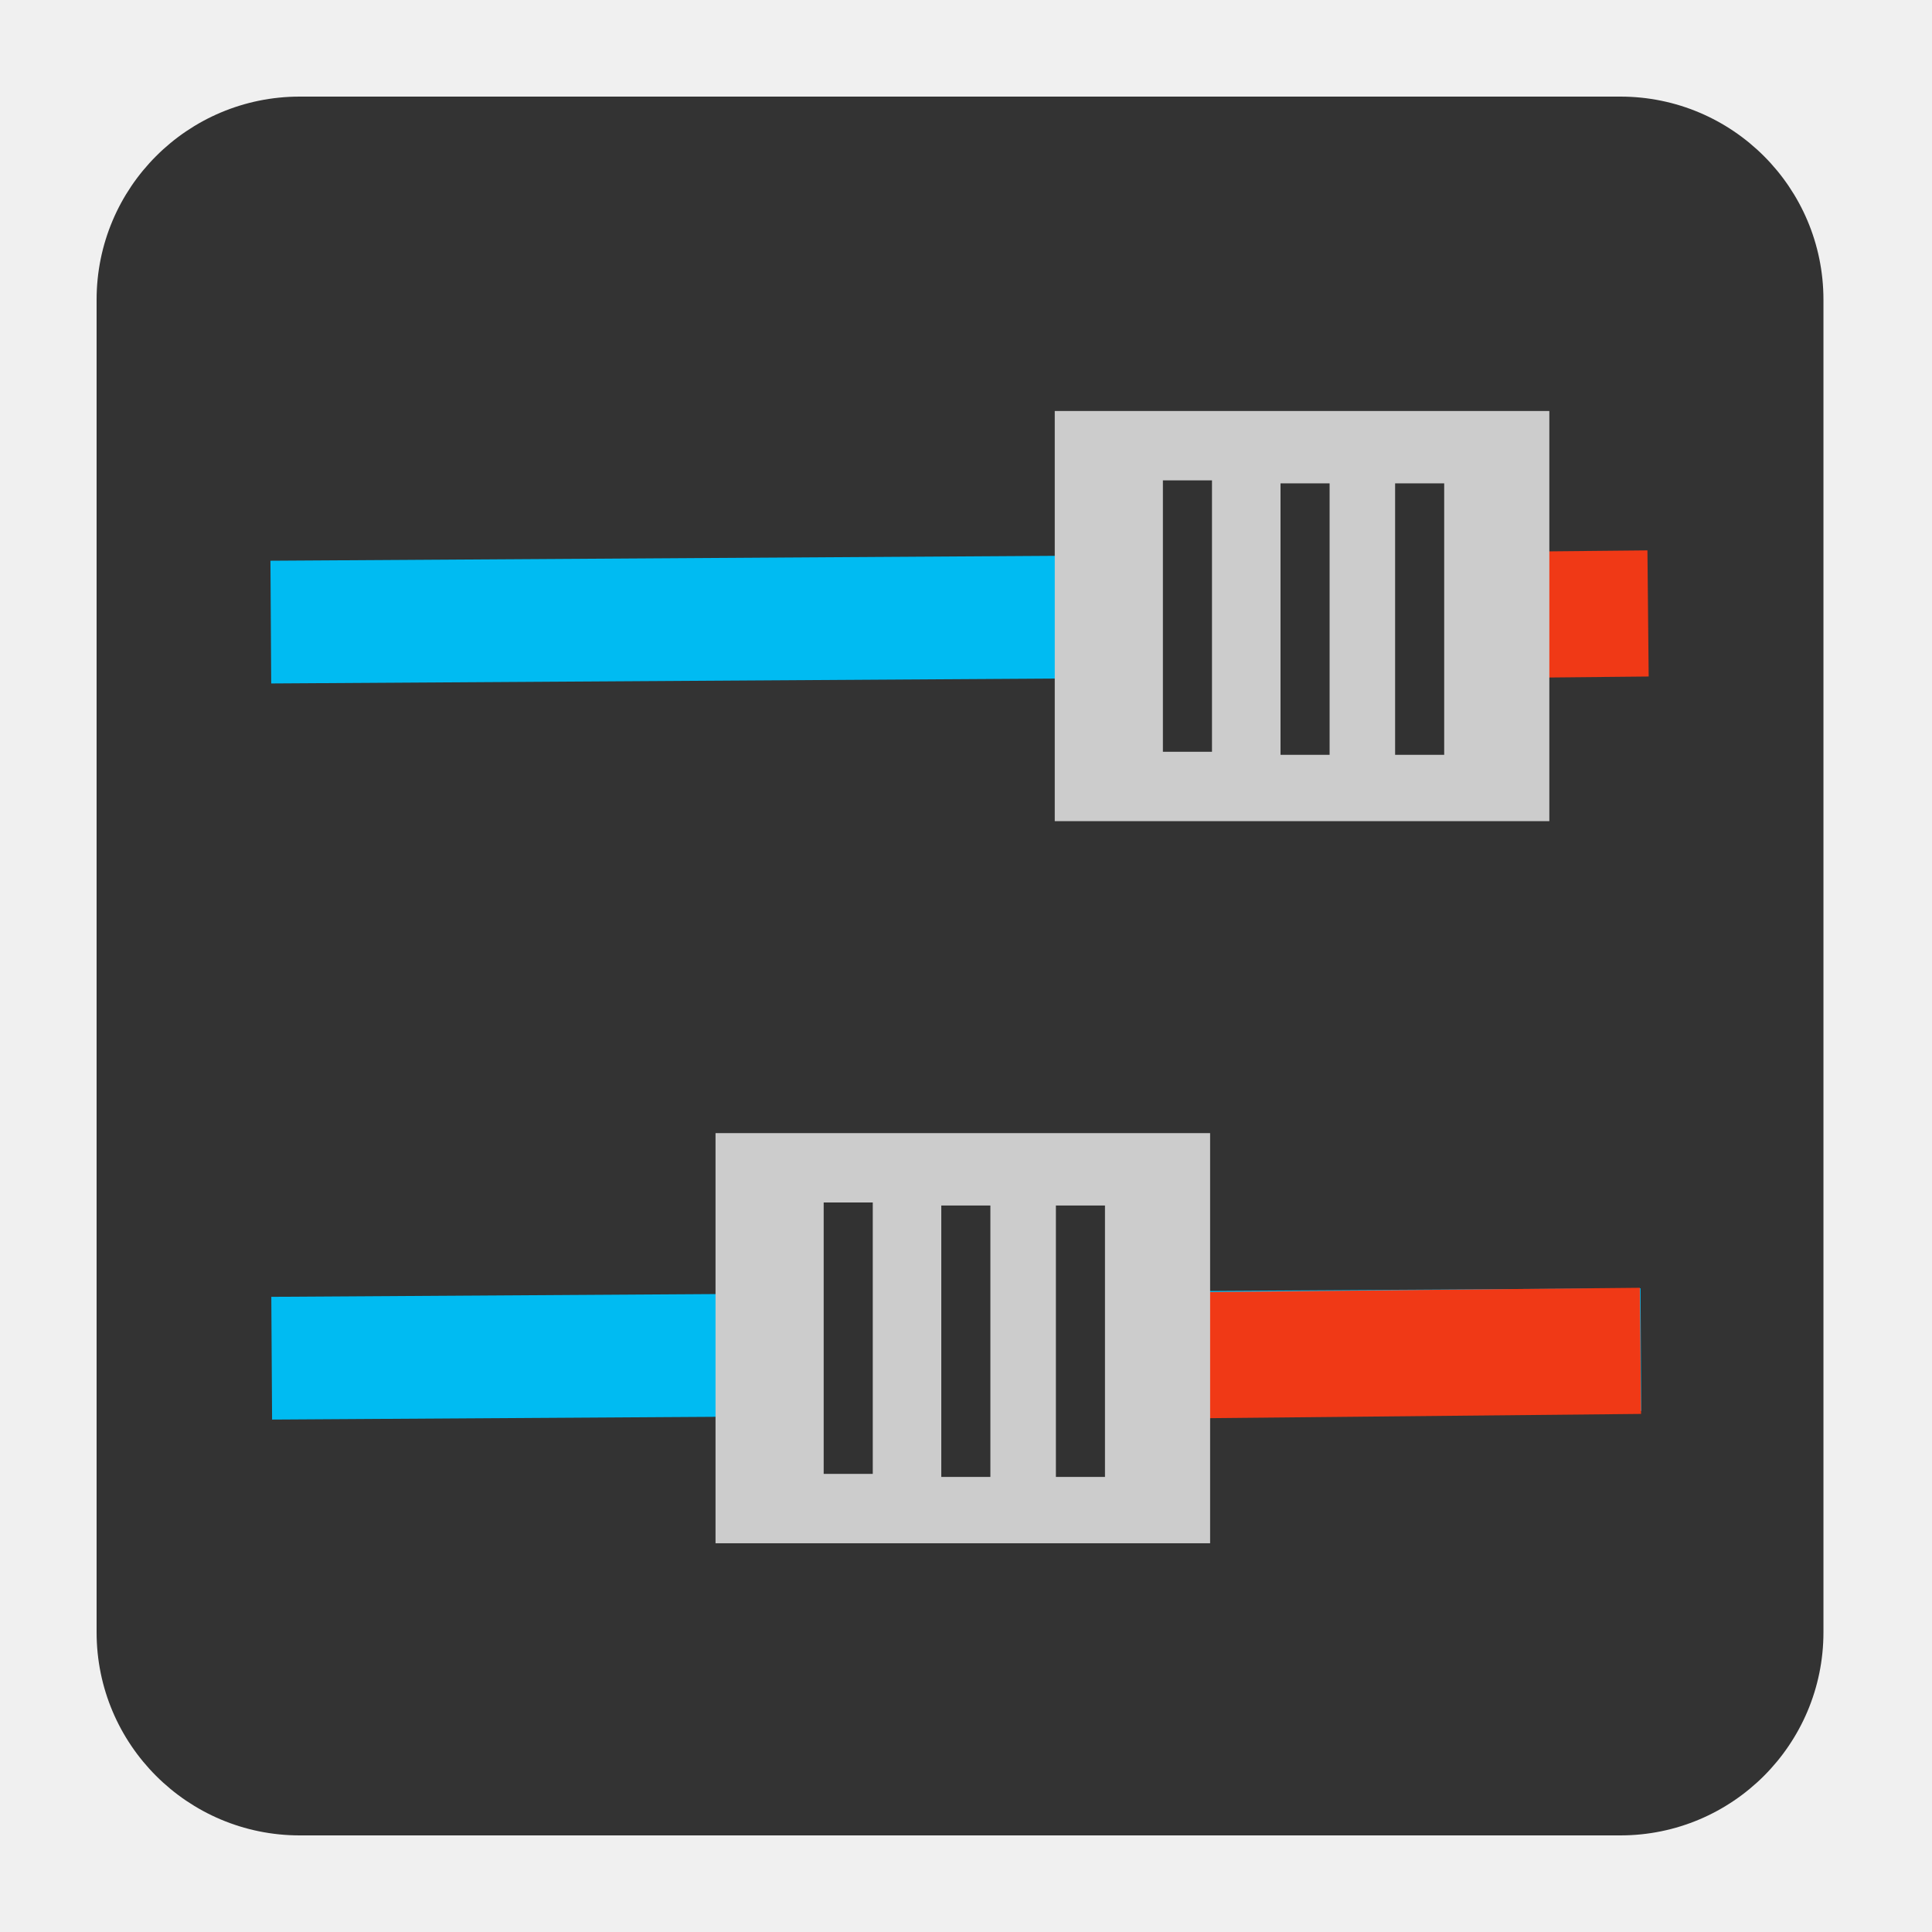
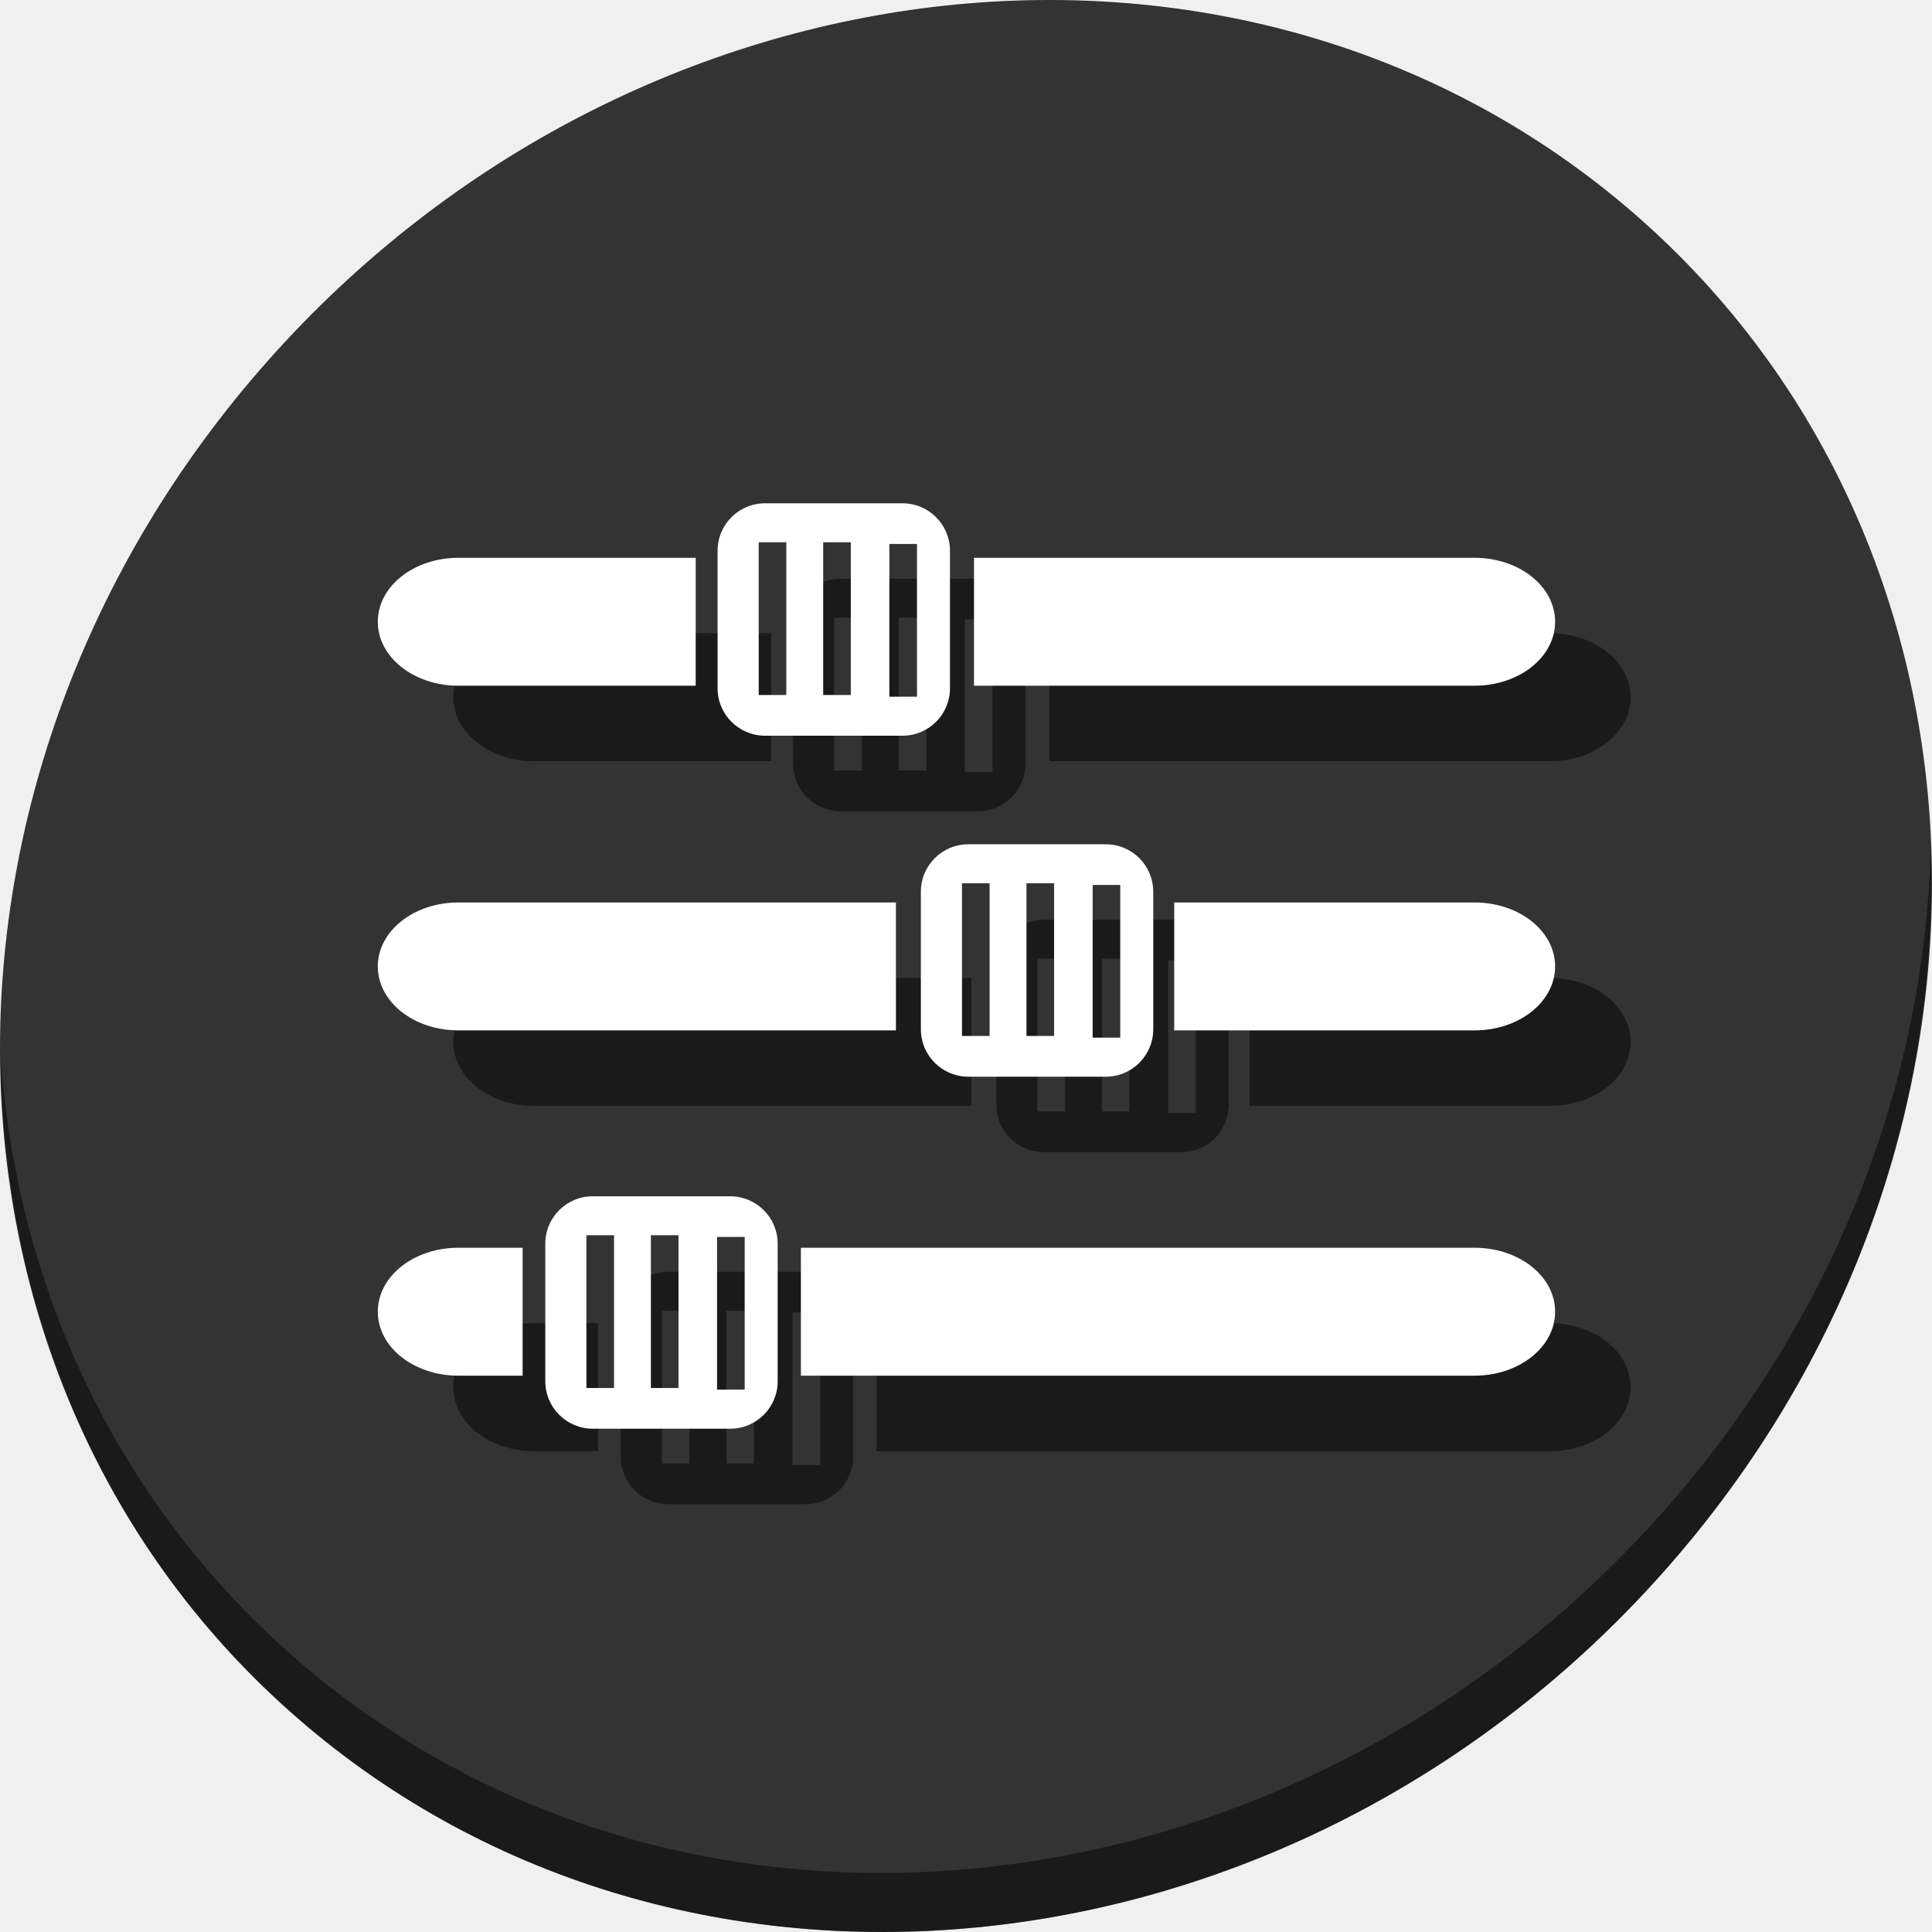
- <svg xmlns="http://www.w3.org/2000/svg" version="1.0" width="500" height="500" id="svg2408" viewBox="0 0 500 500">
+ <svg xmlns="http://www.w3.org/2000/svg" version="1.0" width="512" height="512" id="svg2408" viewBox="0 0 512 512">
  <defs id="defs2410">
    <linearGradient x1="45.448" y1="92.54" x2="45.448" y2="7.017" id="ButtonShadow" gradientUnits="userSpaceOnUse" gradientTransform="scale(1.005865,0.994169)">
      <stop id="stop3750" style="stop-color:#000000;stop-opacity:1" offset="0" />
      <stop id="stop3752" style="stop-color:#000000;stop-opacity:0.588" offset="1" />
    </linearGradient>
-     <filter id="filter3174" color-interpolation-filters="sRGB">
+     <filter id="filter3174" style="color-interpolation-filters:sRGB">
      <feGaussianBlur id="feGaussianBlur3176" stdDeviation="1.71" />
    </filter>
    <mask maskUnits="userSpaceOnUse" x="122.963" y="97.149" width="576.609" height="587.491" id="XMLID_23_">
      <g id="g31" style="filter:url(#Adobe_OpacityMaskFilter)">
        <radialGradient id="XMLID_24_" cx="88.978" cy="-20.899" r="673.116" fx="88.978" fy="-20.899" gradientUnits="userSpaceOnUse">
          <stop offset="0.309" style="stop-color: rgb(255, 255, 255);" id="stop34" />
          <stop offset="1" style="stop-color: rgb(0, 0, 0);" id="stop36" />
        </radialGradient>
        <ellipse cx="295.895" cy="286.172" rx="512.934" ry="349.106" id="ellipse38" style="fill:url(#XMLID_24_) #000000" />
      </g>
    </mask>
    <mask maskUnits="userSpaceOnUse" x="243.061" y="279.317" width="252.506" height="187.183" id="XMLID_13_">
      <g id="g193" style="filter:url(#Adobe_OpacityMaskFilter_4_)">
        <linearGradient id="XMLID_14_" gradientUnits="userSpaceOnUse" x1="340.049" y1="266.934" x2="372.381" y2="417.815">
          <stop offset="0" style="stop-color: rgb(255, 255, 255);" id="stop196" />
          <stop offset="0.087" style="stop-color: rgb(248, 248, 248);" id="stop198" />
          <stop offset="0.216" style="stop-color: rgb(228, 228, 228);" id="stop200" />
          <stop offset="0.371" style="stop-color: rgb(194, 194, 194);" id="stop202" />
          <stop offset="0.546" style="stop-color: rgb(148, 148, 148);" id="stop204" />
          <stop offset="0.739" style="stop-color: rgb(89, 89, 89);" id="stop206" />
          <stop offset="0.944" style="stop-color: rgb(21, 21, 21);" id="stop208" />
          <stop offset="0.994" style="stop-color: rgb(0, 0, 0);" id="stop210" />
        </linearGradient>
        <ellipse cx="363.052" cy="374.282" rx="215.324" ry="183.322" id="ellipse212" style="fill:url(#XMLID_14_) #000000" />
      </g>
    </mask>
    <mask maskUnits="userSpaceOnUse" x="191.541" y="217.631" width="447.197" height="527.73" id="XMLID_10_">
      <g id="g159">
        <radialGradient id="XMLID_11_" cx="657.212" cy="155.233" r="606.953" fx="657.212" fy="155.233" gradientTransform="matrix(0.931,0,0,0.9299,28.7459,21.6629)" gradientUnits="userSpaceOnUse">
          <stop offset="0" style="stop-color: rgb(201, 201, 200);" id="stop162" />
          <stop offset="0.088" style="stop-color: rgb(196, 196, 196);" id="stop164" />
          <stop offset="0.219" style="stop-color: rgb(184, 184, 183);" id="stop166" />
          <stop offset="0.377" style="stop-color: rgb(161, 160, 160);" id="stop168" />
          <stop offset="0.556" style="stop-color: rgb(127, 127, 126);" id="stop170" />
          <stop offset="0.752" style="stop-color: rgb(79, 79, 78);" id="stop172" />
          <stop offset="0.96" style="stop-color: rgb(18, 18, 18);" id="stop174" />
          <stop offset="1" style="stop-color: rgb(0, 0, 0);" id="stop176" />
        </radialGradient>
        <circle cx="408.427" cy="444.226" r="302.954" id="circle178" style="fill:url(#XMLID_11_) #000000" />
      </g>
    </mask>
    <mask maskUnits="userSpaceOnUse" x="101.57" y="425.034" width="156.907" height="127.553" id="XMLID_2_">
      <g id="g86">
        <linearGradient id="XMLID_3_" gradientUnits="userSpaceOnUse" x1="206.091" y1="397.621" x2="186.922" y2="563.473">
          <stop offset="0" style="stop-color: rgb(255, 255, 255);" id="stop89" />
          <stop offset="0.111" style="stop-color: rgb(203, 203, 203);" id="stop91" />
          <stop offset="0.24" style="stop-color: rgb(150, 150, 150);" id="stop93" />
          <stop offset="0.37" style="stop-color: rgb(104, 104, 104);" id="stop95" />
          <stop offset="0.499" style="stop-color: rgb(66, 66, 66);" id="stop97" />
          <stop offset="0.627" style="stop-color: rgb(37, 37, 37);" id="stop99" />
          <stop offset="0.754" style="stop-color: rgb(17, 17, 17);" id="stop101" />
          <stop offset="0.879" style="stop-color: rgb(4, 4, 4);" id="stop103" />
          <stop offset="1" style="stop-color: rgb(0, 0, 0);" id="stop105" />
        </linearGradient>
        <ellipse cx="194.764" cy="495.623" rx="160.94" ry="123.604" id="ellipse107" style="fill:url(#XMLID_3_) #000000" />
      </g>
    </mask>
    <mask maskUnits="userSpaceOnUse" x="155.705" y="461.543" width="93.126" height="44.813" id="XMLID_26_">
      <g id="g69">
        <linearGradient id="XMLID_1_" gradientUnits="userSpaceOnUse" x1="211.722" y1="562.858" x2="200.073" y2="466.754">
          <stop offset="0" style="stop-color: rgb(255, 255, 255);" id="stop72" />
          <stop offset="1" style="stop-color: rgb(0, 0, 0);" id="stop74" />
        </linearGradient>
        <ellipse cx="203.617" cy="495.988" rx="80.542" ry="59.683" id="ellipse76" style="fill:url(#XMLID_1_) #000000" />
      </g>
    </mask>
    <linearGradient id="linearGradient3382">
      <stop id="stop3384" offset="0" style="stop-color:#b5b5b5;stop-opacity:1" />
      <stop id="stop3386" offset="1" style="stop-color:#dbdbdb;stop-opacity:1" />
    </linearGradient>
    <linearGradient id="linearGradient3992-5">
      <stop id="stop3994-3" offset="0" style="stop-color:#b5b5b5;stop-opacity:1" />
      <stop id="stop3996-0" offset="1" style="stop-color:#dbdbdb;stop-opacity:1" />
    </linearGradient>
    <linearGradient id="linearGradient3992">
      <stop id="stop3994" offset="0" style="stop-color:#b5b5b5;stop-opacity:1" />
      <stop id="stop3996" offset="1" style="stop-color:#dbdbdb;stop-opacity:1" />
    </linearGradient>
  </defs>
-   <g id="layer2" style="display:none" transform="translate(0,404)">
-     <path d="M 11,7 C 7.676,7 5,9.676 5,13 l 0,33.688 c 2.238,0.124 4.661,0.236 5.875,0.438 0.661,0.11 -0.084,0.241 -1.125,0.344 C 8.709,47.572 7.355,47.665 6.844,47.75 6.222,47.853 5.626,47.904 5,48 l 0,1.062 c 0.38,0.036 0.718,0.031 0.938,0.031 0.809,10e-7 1.16,0.216 1.312,0.562 0.153,0.347 0.094,0.84 0.094,1.406 0,0.425 -0.942,0.663 -1.156,1.375 C 6.111,52.692 5.551,52.946 5,53.188 l 0,2.219 c 0.736,0.025 1.433,0.057 1.844,0.312 C 7.125,55.894 6.069,56.124 5,56.312 l 0,7.562 c 1.138,0.18 3.31,0.926 3.969,1.062 1.09,0.226 1.225,0.335 0.875,0.438 -0.35,0.103 -1.174,0.175 -2,0.312 C 6.866,65.85 5.908,66.142 5,66.344 L 5,86 c 0,3.324 2.676,6 6,6 l 13,0 c 0.095,-0.438 0.151,-0.931 0.25,-1.438 0.14,-0.718 0.255,-1.342 0.375,-1.594 0.03,-0.063 0.058,-0.114 0.094,-0.125 0.107,-0.033 0.238,0.192 0.469,0.781 0.304,0.778 0.54,1.647 0.688,2.375 l 0.75,0 c 0.276,-0.494 0.579,-1.138 0.812,-1.438 0.099,-0.127 0.275,0.132 0.531,0.375 0.256,0.243 0.589,0.486 0.938,0.375 0.649,-0.207 1.603,-0.726 2.031,-1 0.14,-0.089 0.3,-0.158 0.406,-0.188 0.106,-0.03 0.174,-0.018 0.25,0 0.151,0.035 0.232,0.145 0.344,0.281 0.223,0.273 0.467,0.656 1.062,0.656 0.478,0 0.657,-0.033 0.781,0.062 0.124,0.095 0.197,0.315 0.406,0.875 l 8.875,0 c -0.048,-0.594 1.041,-2.152 1.219,-3.062 0.191,-0.976 0.214,-1.242 0.281,-1.062 0.067,0.18 0.193,0.794 0.469,1.5 0.11,0.282 0.214,0.358 0.312,0.281 0.099,-0.077 0.169,-0.294 0.25,-0.562 0.162,-0.537 0.286,-1.297 0.344,-1.594 0.131,-0.67 0.129,-1.787 0.125,-2.281 -9.11e-4,-0.124 -0.006,-0.218 0,-0.25 0.018,-0.097 0.081,0.312 0.281,1.594 0.164,1.047 0.548,2.688 0.719,3.562 0.17,0.868 0.298,1.322 0.406,1.875 l 28.219,0 c 0.039,-0.495 0.035,-1.099 0.062,-1.5 0.02,-0.301 0.066,-0.487 0.156,-0.469 0.03,0.006 0.051,0.039 0.094,0.094 0.233,0.298 0.631,1.165 0.969,1.875 L 85,92 c 3.324,0 6,-2.676 6,-6 l 0,-7.219 c -0.169,0.004 -0.29,-4e-6 -0.5,0 -1.33,0 -2.638,-4e-6 -3.969,0 -1.227,0 -2.054,-9.64e-4 -2.25,-0.062 -0.196,-0.062 0.233,-0.183 1.469,-0.5 C 86.405,78.051 89.092,77.291 91,76.875 L 91,38.469 C 90.347,38.202 89.793,37.98 89.25,37.562 89.107,37.453 88.801,37.17 88.281,37 87.761,36.83 87.007,36.744 86,36.938 c -1.533,0.295 -1.686,0.283 -1.25,0.156 0.436,-0.127 1.469,-0.381 2.25,-0.531 1.153,-0.222 2.722,-1.204 4,-1.844 l 0,-4.562 c -0.698,-0.258 -1.422,-0.558 -1.75,-1.062 -0.21,-0.323 -0.322,-0.513 -0.312,-0.625 0.009,-0.112 0.133,-0.149 0.25,-0.188 0.117,-0.038 0.261,-0.054 0.375,-0.156 0.114,-0.102 0.187,-0.292 0.188,-0.594 0,-0.323 0.082,-0.887 0.062,-1.406 -0.01,-0.26 -0.036,-0.497 -0.125,-0.688 -0.089,-0.19 -0.219,-0.333 -0.438,-0.375 -0.575,-0.11 -0.848,-0.234 -0.906,-0.344 -0.058,-0.11 0.072,-0.189 0.281,-0.281 0.418,-0.184 1.133,-0.339 1.125,-0.344 -0.669,-0.386 -5.247,-0.921 -5,-0.969 0.333,-0.064 0.667,-0.124 1,-0.188 1.048,-0.201 2.433,-0.309 3.75,-0.562 0.573,-0.11 0.912,-0.251 1.125,-0.438 0.213,-0.187 0.294,-0.423 0.375,-0.625 L 91,13 C 91,9.676 88.324,7 85,7 L 33.625,7 C 33.722,8.398 33.827,9.959 33.531,9.188 33.321,8.638 33.21,8.05 33,7.5 32.947,7.361 32.904,7.171 32.844,7 L 30.812,7 C 30.572,7.492 30.363,7.971 30.031,8.188 29.524,8.519 29.245,8.682 29,8.594 28.755,8.505 28.523,8.167 28.156,7.688 27.993,7.474 27.722,7.256 27.406,7 l -6.812,0 -1.312,5.562 L 17.531,7 17.312,7 15.562,15.938 14.156,7 11,7 z" id="rect3745" style="opacity:0.9;fill:url(#ButtonShadow);fill-opacity:1;fill-rule:nonzero;stroke:none;filter:url(#filter3174)" />
+   <g id="layer2" style="display:none" transform="translate(0,416)">
+     <path d="M 11,7 C 7.676,7 5,9.676 5,13 v 33.688 c 2.238,0.124 4.661,0.236 5.875,0.438 0.661,0.11 -0.084,0.241 -1.125,0.344 C 8.709,47.572 7.355,47.665 6.844,47.75 6.222,47.853 5.626,47.904 5,48 v 1.062 c 0.38,0.036 0.718,0.031 0.938,0.031 0.809,10e-7 1.16,0.216 1.312,0.562 0.153,0.347 0.094,0.84 0.094,1.406 0,0.425 -0.942,0.663 -1.156,1.375 C 6.111,52.692 5.551,52.946 5,53.188 v 2.219 c 0.736,0.025 1.433,0.057 1.844,0.312 C 7.125,55.894 6.069,56.124 5,56.312 v 7.562 c 1.138,0.18 3.31,0.926 3.969,1.062 1.09,0.226 1.225,0.335 0.875,0.438 -0.35,0.103 -1.174,0.175 -2,0.312 C 6.866,65.85 5.908,66.142 5,66.344 V 86 c 0,3.324 2.676,6 6,6 h 13 c 0.095,-0.438 0.151,-0.931 0.25,-1.438 0.14,-0.718 0.255,-1.342 0.375,-1.594 0.03,-0.063 0.058,-0.114 0.094,-0.125 0.107,-0.033 0.238,0.192 0.469,0.781 0.304,0.778 0.54,1.647 0.688,2.375 h 0.75 c 0.276,-0.494 0.579,-1.138 0.812,-1.438 0.099,-0.127 0.275,0.132 0.531,0.375 0.256,0.243 0.589,0.486 0.938,0.375 0.649,-0.207 1.603,-0.726 2.031,-1 0.14,-0.089 0.3,-0.158 0.406,-0.188 0.106,-0.03 0.174,-0.018 0.25,0 0.151,0.035 0.232,0.145 0.344,0.281 0.223,0.273 0.467,0.656 1.062,0.656 0.478,0 0.657,-0.033 0.781,0.062 0.124,0.095 0.197,0.315 0.406,0.875 h 8.875 c -0.048,-0.594 1.041,-2.152 1.219,-3.062 0.191,-0.976 0.214,-1.242 0.281,-1.062 0.067,0.18 0.193,0.794 0.469,1.5 0.11,0.282 0.214,0.358 0.312,0.281 0.099,-0.077 0.169,-0.294 0.25,-0.562 0.162,-0.537 0.286,-1.297 0.344,-1.594 0.131,-0.67 0.129,-1.787 0.125,-2.281 -9.11e-4,-0.124 -0.006,-0.218 0,-0.25 0.018,-0.097 0.081,0.312 0.281,1.594 0.164,1.047 0.548,2.688 0.719,3.562 0.17,0.868 0.298,1.322 0.406,1.875 H 75.688 c 0.039,-0.495 0.035,-1.099 0.062,-1.5 0.02,-0.301 0.066,-0.487 0.156,-0.469 0.03,0.006 0.051,0.039 0.094,0.094 0.233,0.298 0.631,1.165 0.969,1.875 H 85 c 3.324,0 6,-2.676 6,-6 v -7.219 c -0.169,0.004 -0.29,-4e-6 -0.5,0 -1.33,0 -2.638,-4e-6 -3.969,0 -1.227,0 -2.054,-9.64e-4 -2.25,-0.062 -0.196,-0.062 0.233,-0.183 1.469,-0.5 C 86.405,78.051 89.092,77.291 91,76.875 V 38.469 C 90.347,38.202 89.793,37.98 89.25,37.562 89.107,37.453 88.801,37.17 88.281,37 87.761,36.83 87.007,36.744 86,36.938 c -1.533,0.295 -1.686,0.283 -1.25,0.156 0.436,-0.127 1.469,-0.381 2.25,-0.531 1.153,-0.222 2.722,-1.204 4,-1.844 v -4.562 c -0.698,-0.258 -1.422,-0.558 -1.75,-1.062 -0.21,-0.323 -0.322,-0.513 -0.312,-0.625 0.009,-0.112 0.133,-0.149 0.25,-0.188 0.117,-0.038 0.261,-0.054 0.375,-0.156 0.114,-0.102 0.187,-0.292 0.188,-0.594 0,-0.323 0.082,-0.887 0.062,-1.406 -0.01,-0.26 -0.036,-0.497 -0.125,-0.688 -0.089,-0.19 -0.219,-0.333 -0.438,-0.375 -0.575,-0.11 -0.848,-0.234 -0.906,-0.344 -0.058,-0.11 0.072,-0.189 0.281,-0.281 0.418,-0.184 1.133,-0.339 1.125,-0.344 -0.669,-0.386 -5.247,-0.921 -5,-0.969 0.333,-0.064 0.667,-0.124 1,-0.188 1.048,-0.201 2.433,-0.309 3.75,-0.562 0.573,-0.11 0.912,-0.251 1.125,-0.438 0.213,-0.187 0.294,-0.423 0.375,-0.625 V 13 C 91,9.676 88.324,7 85,7 H 33.625 C 33.722,8.398 33.827,9.959 33.531,9.188 33.321,8.638 33.21,8.05 33,7.5 32.947,7.361 32.904,7.171 32.844,7 H 30.812 C 30.572,7.492 30.363,7.971 30.031,8.188 29.524,8.519 29.245,8.682 29,8.594 28.755,8.505 28.523,8.167 28.156,7.688 27.993,7.474 27.722,7.256 27.406,7 h -6.812 L 19.281,12.562 17.531,7 H 17.312 l -1.75,8.938 L 14.156,7 Z" id="rect3745" style="opacity:0.9;fill:url(#ButtonShadow);fill-opacity:1;fill-rule:nonzero;stroke:none;filter:url(#filter3174)" />
  </g>
-   <rect style="fill:#333333;fill-opacity:1;stroke:none" id="rect3064" width="446.907" height="450" x="25" y="25" ry="52.577" />
-   <path style="fill:none;stroke:#00bbf2;stroke-width:31.765;stroke-linecap:butt;stroke-linejoin:miter;stroke-miterlimit:4;stroke-opacity:1;stroke-dasharray:none" d="M 424.442,158.774 70.092,160.998" id="path3836-5-3" />
-   <path style="fill:none;stroke:#00bbf2;stroke-width:31.765;stroke-linecap:butt;stroke-linejoin:miter;stroke-miterlimit:4;stroke-opacity:1;stroke-dasharray:none" d="m 424.665,349.277 -354.35,2.224" id="path3836-5-3-5" />
-   <path style="fill:none;stroke:#f03916;stroke-width:32.643;stroke-linecap:butt;stroke-linejoin:miter;stroke-miterlimit:4;stroke-opacity:1;stroke-dasharray:none" d="m 426.515,158.76 -138.158,1.357" id="path3836-5-3-5-3-6" />
-   <g transform="matrix(0,1.270282,-1.270282,0,522.1911,-5.239759)" id="g3799" style="fill:#cccccc">
-     <rect ry="0" y="95.432" x="87.86" height="100.763" width="83.559" id="rect3002" style="fill:#cccccc;fill-opacity:1;stroke:none" />
-     <path id="path3772" d="m 102.606,121.852 55.297,0" style="fill:#cccccc;stroke:#323232;stroke-width:10;stroke-linecap:butt;stroke-linejoin:miter;stroke-miterlimit:4;stroke-opacity:1;stroke-dasharray:none" />
-     <path id="path3772-3" d="m 102.606,145.199 55.297,0" style="fill:#cccccc;stroke:#323232;stroke-width:10;stroke-linecap:butt;stroke-linejoin:miter;stroke-miterlimit:4;stroke-opacity:1;stroke-dasharray:none" />
-     <path id="path3772-6" d="m 101.992,169.161 55.297,0" style="fill:#cccccc;stroke:#323232;stroke-width:10;stroke-linecap:butt;stroke-linejoin:miter;stroke-miterlimit:4;stroke-opacity:1;stroke-dasharray:none" />
-   </g>
-   <path style="fill:none;stroke:#f03916;stroke-width:32.643;stroke-linecap:butt;stroke-linejoin:miter;stroke-miterlimit:4;stroke-opacity:1;stroke-dasharray:none" d="m 424.551,349.599 -138.158,1.357" id="path3836-5-3-5-3" />
-   <g transform="matrix(0,1.270282,-1.270282,0,434.4016,181.6449)" id="g3799-3" style="fill:#cccccc">
-     <rect ry="0" y="95.432" x="87.86" height="100.763" width="83.559" id="rect3002-6" style="fill:#cccccc;fill-opacity:1;stroke:none" />
-     <path id="path3772-7" d="m 102.606,121.852 55.297,0" style="fill:#cccccc;stroke:#323232;stroke-width:10;stroke-linecap:butt;stroke-linejoin:miter;stroke-miterlimit:4;stroke-opacity:1;stroke-dasharray:none" />
-     <path id="path3772-3-5" d="m 102.606,145.199 55.297,0" style="fill:#cccccc;stroke:#323232;stroke-width:10;stroke-linecap:butt;stroke-linejoin:miter;stroke-miterlimit:4;stroke-opacity:1;stroke-dasharray:none" />
-     <path id="path3772-6-3" d="m 101.992,169.161 55.297,0" style="fill:#cccccc;stroke:#323232;stroke-width:10;stroke-linecap:butt;stroke-linejoin:miter;stroke-miterlimit:4;stroke-opacity:1;stroke-dasharray:none" />
+   <g id="g912">
+     <path style="fill:#333333;fill-opacity:1;stroke-width:11.11" d="m 432.913,56.474 c 102.193,88.575 105.827,249.7 8.117,359.899 C 343.32,526.572 181.279,544.101 79.087,455.526 -23.106,366.951 -26.74,205.826 70.97,95.627 168.68,-14.572 330.72,-32.101 432.913,56.474 Z" id="path911" />
+     <path style="opacity:1;fill:#000000;fill-opacity:0.49;stroke-width:11.11" d="m 511.635,224.904 c -1.551,61.312 -25.161,124.155 -70.966,175.814 C 342.959,510.917 180.919,528.446 78.726,439.871 30.827,398.356 4.497,340.923 0.194,280.229 0.799,346.585 27.117,410.482 79.079,455.519 181.271,544.094 343.319,526.556 441.022,416.366 490.727,360.308 514.027,291.075 511.635,224.904 Z" id="path913" />
+     <g style="fill:#000000;fill-opacity:0.49" id="g89" transform="matrix(0,-0.999999,1,0,20.122,532.1219)">
+       <path id="path77" d="m 347.35,100 c -9.392,0 -16.953,9.539 -16.953,21.387 v 62.857 h 33.906 V 121.387 C 364.303,109.539 356.741,100 347.35,100 Z m -16.953,157.994 v 132.619 c 0,11.848 7.561,21.387 16.953,21.387 9.392,0 16.953,-9.539 16.953,-21.387 V 257.994 Z" style="fill:#000000;fill-opacity:0.49;fill-rule:evenodd;stroke:none;stroke-width:0.713" />
+       <path id="path79" d="m 256.008,100 c -9.392,0 -16.951,9.539 -16.951,21.387 v 115.922 h 33.904 V 121.387 C 272.961,109.539 265.399,100 256.008,100 Z m -16.951,211.059 v 79.555 c 0,11.848 7.559,21.387 16.951,21.387 9.392,0 16.953,-9.539 16.953,-21.387 v -79.555 z" style="fill:#000000;fill-opacity:0.49;fill-rule:evenodd;stroke:none;stroke-width:0.713" />
+       <path id="path81" d="m 164.506,100 c -9.392,0 -16.953,9.539 -16.953,21.387 V 138.375 h 33.904 V 121.387 C 181.457,109.539 173.898,100 164.506,100 Z m -16.953,112.125 v 178.488 c 0,11.848 7.561,21.387 16.953,21.387 9.392,0 16.951,-9.539 16.951,-21.387 V 212.125 Z" style="fill:#000000;fill-opacity:0.49;fill-rule:evenodd;stroke:none;stroke-width:0.713" />
+       <path id="path83" d="m 146.1,144.383 c -6.98,0 -12.6,5.62 -12.6,12.6 v 36.387 c 0,6.98 5.62,12.6 12.6,12.6 h 36.395 c 6.98,0 12.6,-5.62 12.6,-12.6 v -36.387 c 0,-6.98 -5.62,-12.6 -12.6,-12.6 z m -1.807,10.898 h 40.471 v 7.318 h -40.471 z m 0,17.09 h 40.471 v 7.318 h -40.471 z m -0.449,17.537 h 40.471 v 7.318 h -40.471 z" style="fill:#000000;fill-opacity:0.49;stroke:none;stroke-width:0.896" />
+       <path style="fill:#000000;fill-opacity:0.49;stroke:none;stroke-width:0.896" d="m 239.384,243.917 c -6.98,0 -12.6,5.62 -12.6,12.6 v 36.387 c 0,6.98 5.62,12.6 12.6,12.6 h 36.395 c 6.98,0 12.6,-5.62 12.6,-12.6 v -36.387 c 0,-6.98 -5.62,-12.6 -12.6,-12.6 z m -1.807,10.898 h 40.471 v 7.318 h -40.471 z m 0,17.09 h 40.471 v 7.318 h -40.471 z m -0.449,17.537 h 40.471 v 7.318 h -40.471 z" id="path85" />
+       <path id="path87" d="m 329.75,190.045 c -6.98,0 -12.6,5.62 -12.6,12.6 v 36.387 c 0,6.98 5.62,12.6 12.6,12.6 h 36.395 c 6.98,0 12.6,-5.62 12.6,-12.6 v -36.387 c 0,-6.98 -5.62,-12.6 -12.6,-12.6 z m -1.807,10.898 h 40.471 v 7.318 h -40.471 z m 0,17.09 h 40.471 v 7.318 h -40.471 z m -0.449,17.537 h 40.471 v 7.318 h -40.471 z" style="fill:#000000;fill-opacity:0.49;stroke:none;stroke-width:0.896" />
+     </g>
+     <g transform="matrix(0,-0.999999,1,0,0.1217489,512.1218)" id="g877">
+       <path style="fill:#ffffff;fill-opacity:1;fill-rule:evenodd;stroke:none;stroke-width:0.713" d="m 347.35,100 c -9.392,0 -16.953,9.539 -16.953,21.387 v 62.857 h 33.906 V 121.387 C 364.303,109.539 356.741,100 347.35,100 Z m -16.953,157.994 v 132.619 c 0,11.848 7.561,21.387 16.953,21.387 9.392,0 16.953,-9.539 16.953,-21.387 V 257.994 Z" id="rect2982-6" />
+       <path style="fill:#ffffff;fill-opacity:1;fill-rule:evenodd;stroke:none;stroke-width:0.713" d="m 256.008,100 c -9.392,0 -16.951,9.539 -16.951,21.387 v 115.922 h 33.904 V 121.387 C 272.961,109.539 265.399,100 256.008,100 Z m -16.951,211.059 v 79.555 c 0,11.848 7.559,21.387 16.951,21.387 9.392,0 16.953,-9.539 16.953,-21.387 v -79.555 z" id="rect2982-6-3" />
+       <path style="fill:#ffffff;fill-opacity:1;fill-rule:evenodd;stroke:none;stroke-width:0.713" d="m 164.506,100 c -9.392,0 -16.953,9.539 -16.953,21.387 V 138.375 h 33.904 V 121.387 C 181.457,109.539 173.898,100 164.506,100 Z m -16.953,112.125 v 178.488 c 0,11.848 7.561,21.387 16.953,21.387 9.392,0 16.951,-9.539 16.951,-21.387 V 212.125 Z" id="rect2982-6-6" />
+       <path style="fill:#ffffff;fill-opacity:1;stroke:none;stroke-width:0.896" d="m 146.1,144.383 c -6.98,0 -12.6,5.62 -12.6,12.6 v 36.387 c 0,6.98 5.62,12.6 12.6,12.6 h 36.395 c 6.98,0 12.6,-5.62 12.6,-12.6 v -36.387 c 0,-6.98 -5.62,-12.6 -12.6,-12.6 z m -1.807,10.898 h 40.471 v 7.318 h -40.471 z m 0,17.09 h 40.471 v 7.318 h -40.471 z m -0.449,17.537 h 40.471 v 7.318 h -40.471 z" id="rect3002" />
+       <path id="path867" d="m 239.384,243.917 c -6.98,0 -12.6,5.62 -12.6,12.6 v 36.387 c 0,6.98 5.62,12.6 12.6,12.6 h 36.395 c 6.98,0 12.6,-5.62 12.6,-12.6 v -36.387 c 0,-6.98 -5.62,-12.6 -12.6,-12.6 z m -1.807,10.898 h 40.471 v 7.318 h -40.471 z m 0,17.09 h 40.471 v 7.318 h -40.471 z m -0.449,17.537 h 40.471 v 7.318 h -40.471 z" style="fill:#ffffff;fill-opacity:1;stroke:none;stroke-width:0.896" />
+       <path style="fill:#ffffff;fill-opacity:1;stroke:none;stroke-width:0.896" d="m 329.75,190.045 c -6.98,0 -12.6,5.62 -12.6,12.6 v 36.387 c 0,6.98 5.62,12.6 12.6,12.6 h 36.395 c 6.98,0 12.6,-5.62 12.6,-12.6 v -36.387 c 0,-6.98 -5.62,-12.6 -12.6,-12.6 z m -1.807,10.898 h 40.471 v 7.318 h -40.471 z m 0,17.09 h 40.471 v 7.318 h -40.471 z m -0.449,17.537 h 40.471 v 7.318 h -40.471 z" id="path869" />
+     </g>
  </g>
</svg>
